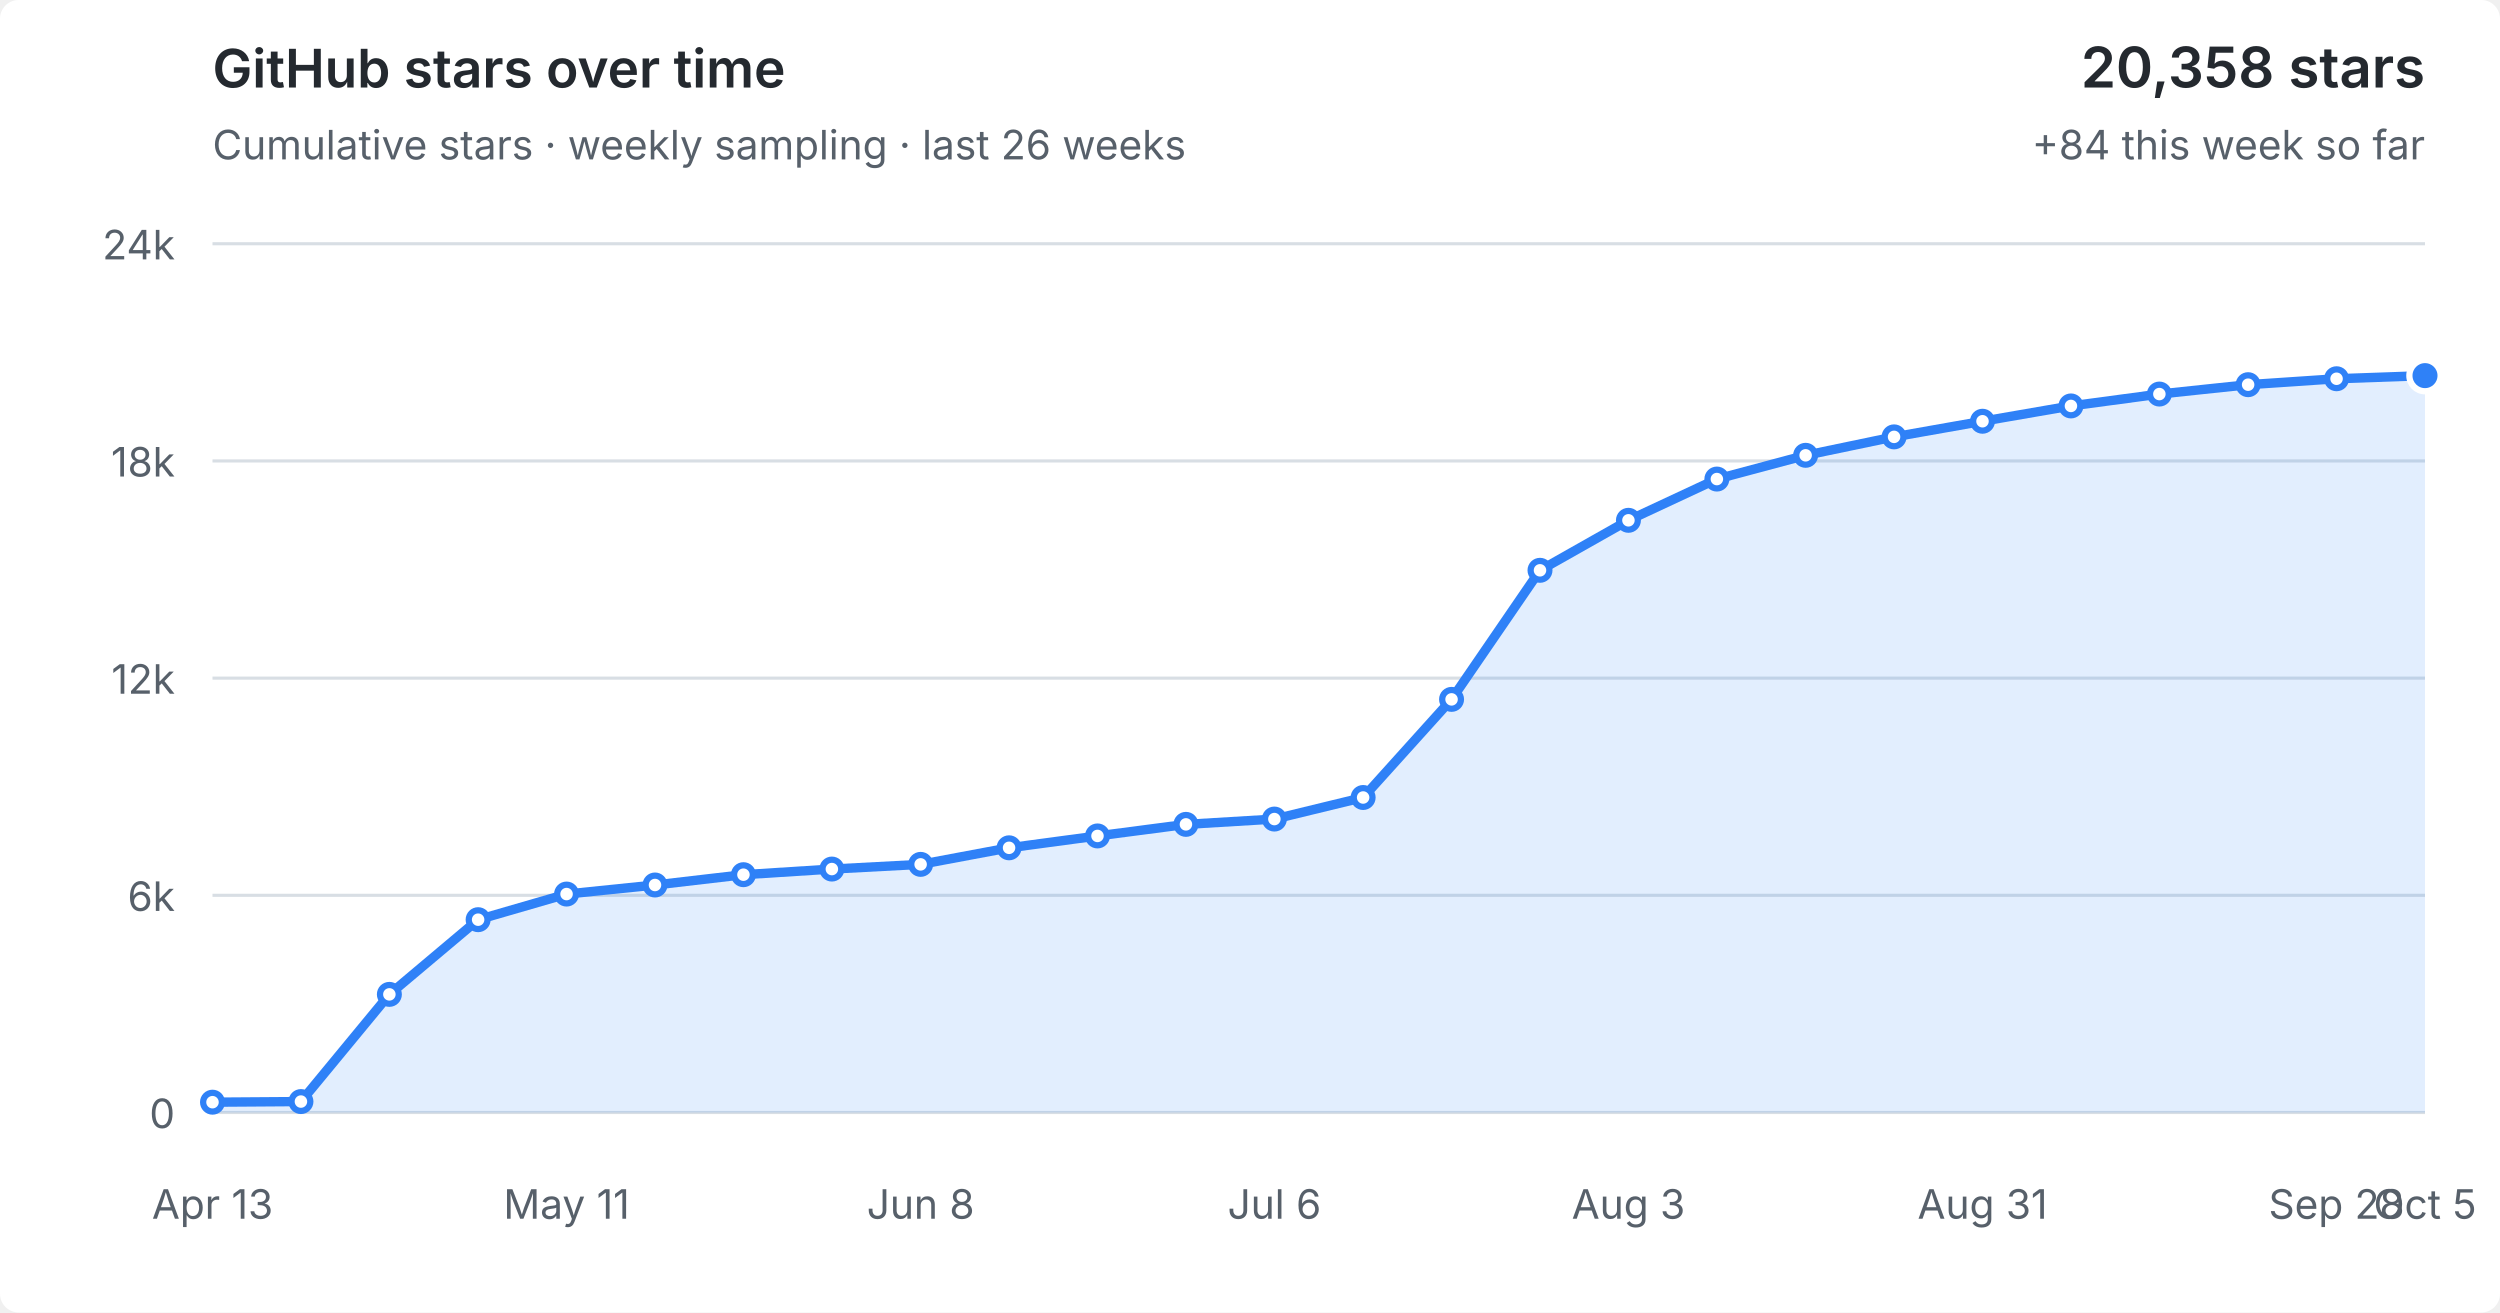
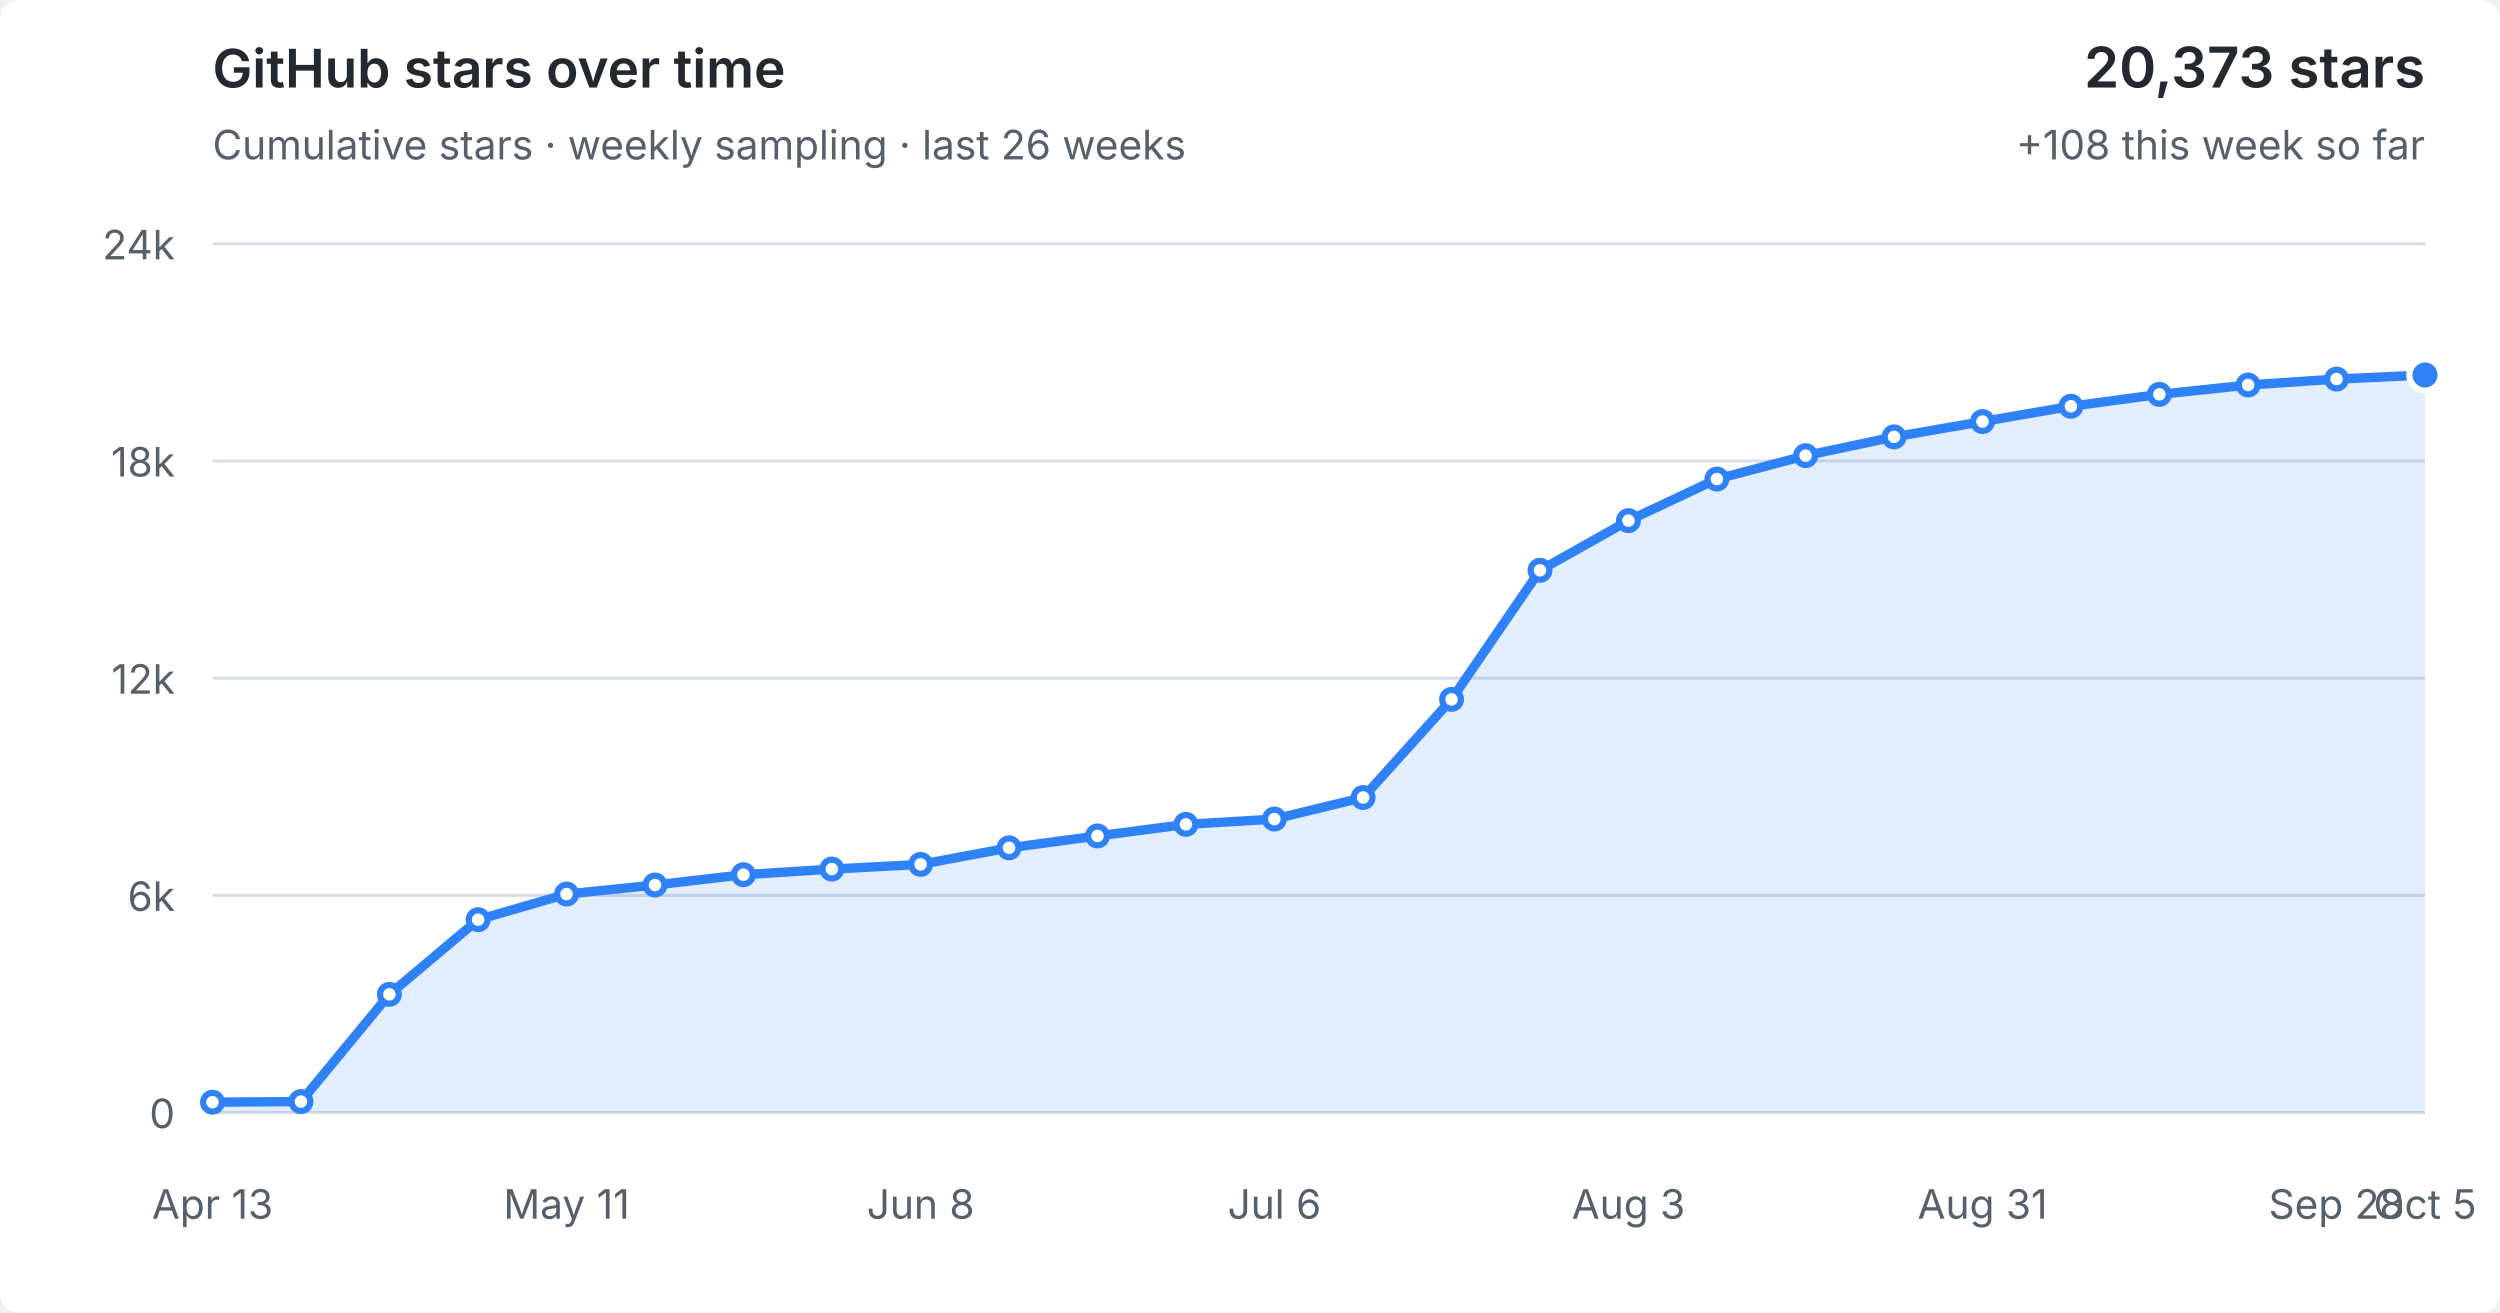
<svg xmlns="http://www.w3.org/2000/svg" viewBox="0 0 800 420" role="img" aria-labelledby="title desc">
  <style>
  :root { color-scheme: light dark; }
  .bg { fill: #fff; } text { fill: #57606a; font: 13px -apple-system,BlinkMacSystemFont,"Segoe UI",sans-serif; }
  .grid { stroke: #d8dee4; stroke-width: 1; }
  .area { fill: #2f81f7; fill-opacity: .14; } .line { fill: none; stroke: #2f81f7; stroke-width: 3; stroke-linejoin: round; stroke-linecap: round; }
  .point { fill: #fff; stroke: #2f81f7; stroke-width: 2; } .point.current { fill: #2f81f7; stroke: #fff; stroke-width: 2; }
  .heading { fill: #24292f; font-size: 17px; font-weight: 600; } .metric { fill: #24292f; font-size: 18px; font-weight: 600; }
  @media (prefers-color-scheme: dark) { .bg { fill: #0d1117; } text { fill: #8b949e; } .grid { stroke: #30363d; } .area { fill: #58a6ff; fill-opacity: .16; } .line { stroke: #58a6ff; } .point { fill: #0d1117; stroke: #58a6ff; } .point.current { fill: #58a6ff; stroke: #0d1117; } .heading,.metric { fill: #f0f6fc; } }
</style>
  <rect class="bg" width="100%" height="100%" rx="6" />
  <text class="heading" x="68" y="28">GitHub stars over time</text>
  <text x="68" y="51">Cumulative stars · weekly sampling · last 26 weeks</text>
-   <text class="metric" x="776" y="28" text-anchor="end">20,358 stars</text>
-   <text x="776" y="51" text-anchor="end">+84 this week so far</text>
+   <text class="metric" x="776" y="28" text-anchor="end">20,373 stars</text>
+   <text x="776" y="51" text-anchor="end">+108 this week so far</text>
  <line x1="68" y1="356.0" x2="776" y2="356.0" class="grid" />
  <text x="56" y="361.0" text-anchor="end">0</text>
  <line x1="68" y1="286.5" x2="776" y2="286.5" class="grid" />
  <text x="56" y="291.5" text-anchor="end">6k</text>
  <line x1="68" y1="217.0" x2="776" y2="217.0" class="grid" />
  <text x="56" y="222.0" text-anchor="end">12k</text>
  <line x1="68" y1="147.5" x2="776" y2="147.5" class="grid" />
  <text x="56" y="152.5" text-anchor="end">18k</text>
  <line x1="68" y1="78.0" x2="776" y2="78.0" class="grid" />
  <text x="56" y="83.0" text-anchor="end">24k</text>
-   <polygon class="area" points="68,356.0 68.0,352.7 96.3,352.5 124.6,318.2 153.0,294.3 181.3,286.1 209.6,283.2 237.9,279.9 266.2,278.1 294.6,276.6 322.9,271.3 351.2,267.5 379.5,263.8 407.8,262.1 436.2,255.2 464.5,223.8 492.8,182.5 521.1,166.5 549.4,153.3 577.8,145.7 606.1,139.8 634.4,134.8 662.7,129.9 691.0,126.1 719.4,123.1 747.7,121.2 776.0,120.2 776,356.0" />
-   <polyline class="line" points="68.0,352.7 96.3,352.5 124.6,318.2 153.0,294.3 181.3,286.1 209.6,283.2 237.9,279.9 266.2,278.1 294.6,276.6 322.9,271.3 351.2,267.5 379.5,263.8 407.8,262.1 436.2,255.2 464.5,223.8 492.8,182.5 521.1,166.5 549.4,153.3 577.8,145.7 606.1,139.8 634.4,134.8 662.7,129.9 691.0,126.1 719.4,123.1 747.7,121.2 776.0,120.2" />
+   <polygon class="area" points="68,356.0 68.0,352.7 96.3,352.5 124.6,318.2 153.0,294.3 181.3,286.1 209.6,283.2 237.9,279.9 266.2,278.1 294.6,276.6 322.9,271.3 351.2,267.5 379.5,263.8 407.8,262.1 436.2,255.2 464.5,223.8 492.8,182.5 521.1,166.6 549.4,153.3 577.8,145.8 606.1,139.8 634.4,134.9 662.7,130.0 691.0,126.2 719.4,123.2 747.7,121.3 776.0,120.0 776,356.0" />
+   <polyline class="line" points="68.0,352.7 96.3,352.5 124.6,318.2 153.0,294.3 181.3,286.1 209.6,283.2 237.9,279.9 266.2,278.1 294.6,276.6 322.9,271.3 351.2,267.5 379.5,263.8 407.8,262.1 436.2,255.2 464.5,223.8 492.8,182.5 521.1,166.6 549.4,153.3 577.8,145.8 606.1,139.8 634.4,134.9 662.7,130.0 691.0,126.2 719.4,123.2 747.7,121.3 776.0,120.0" />
  <circle class="point" cx="68.0" cy="352.7" r="3" />
  <circle class="point" cx="96.3" cy="352.5" r="3" />
  <circle class="point" cx="124.6" cy="318.2" r="3" />
  <circle class="point" cx="153.0" cy="294.3" r="3" />
  <circle class="point" cx="181.3" cy="286.1" r="3" />
  <circle class="point" cx="209.6" cy="283.2" r="3" />
  <circle class="point" cx="237.9" cy="279.9" r="3" />
  <circle class="point" cx="266.2" cy="278.1" r="3" />
  <circle class="point" cx="294.6" cy="276.6" r="3" />
  <circle class="point" cx="322.9" cy="271.3" r="3" />
  <circle class="point" cx="351.2" cy="267.5" r="3" />
  <circle class="point" cx="379.5" cy="263.8" r="3" />
  <circle class="point" cx="407.8" cy="262.1" r="3" />
  <circle class="point" cx="436.2" cy="255.2" r="3" />
  <circle class="point" cx="464.5" cy="223.8" r="3" />
  <circle class="point" cx="492.8" cy="182.5" r="3" />
-   <circle class="point" cx="521.1" cy="166.5" r="3" />
+   <circle class="point" cx="521.1" cy="166.6" r="3" />
  <circle class="point" cx="549.4" cy="153.3" r="3" />
-   <circle class="point" cx="577.8" cy="145.7" r="3" />
+   <circle class="point" cx="577.8" cy="145.8" r="3" />
  <circle class="point" cx="606.1" cy="139.8" r="3" />
-   <circle class="point" cx="634.4" cy="134.8" r="3" />
-   <circle class="point" cx="662.7" cy="129.9" r="3" />
-   <circle class="point" cx="691.0" cy="126.1" r="3" />
-   <circle class="point" cx="719.4" cy="123.1" r="3" />
-   <circle class="point" cx="747.7" cy="121.2" r="3" />
-   <circle class="point current" cx="776.0" cy="120.2" r="5" />
+   <circle class="point" cx="634.4" cy="134.9" r="3" />
+   <circle class="point" cx="662.7" cy="130.0" r="3" />
+   <circle class="point" cx="691.0" cy="126.2" r="3" />
+   <circle class="point" cx="719.4" cy="123.2" r="3" />
+   <circle class="point" cx="747.7" cy="121.3" r="3" />
+   <circle class="point current" cx="776.0" cy="120.0" r="5" />
  <text x="68.0" y="390" text-anchor="middle">Apr 13</text>
  <text x="181.3" y="390" text-anchor="middle">May 11</text>
  <text x="294.6" y="390" text-anchor="middle">Jun 8</text>
  <text x="407.8" y="390" text-anchor="middle">Jul 6</text>
  <text x="521.1" y="390" text-anchor="middle">Aug 3</text>
  <text x="634.4" y="390" text-anchor="middle">Aug 31</text>
  <text x="747.7" y="390" text-anchor="middle">Sep 28</text>
  <text x="776.0" y="390" text-anchor="middle">Oct 5</text>
</svg>
